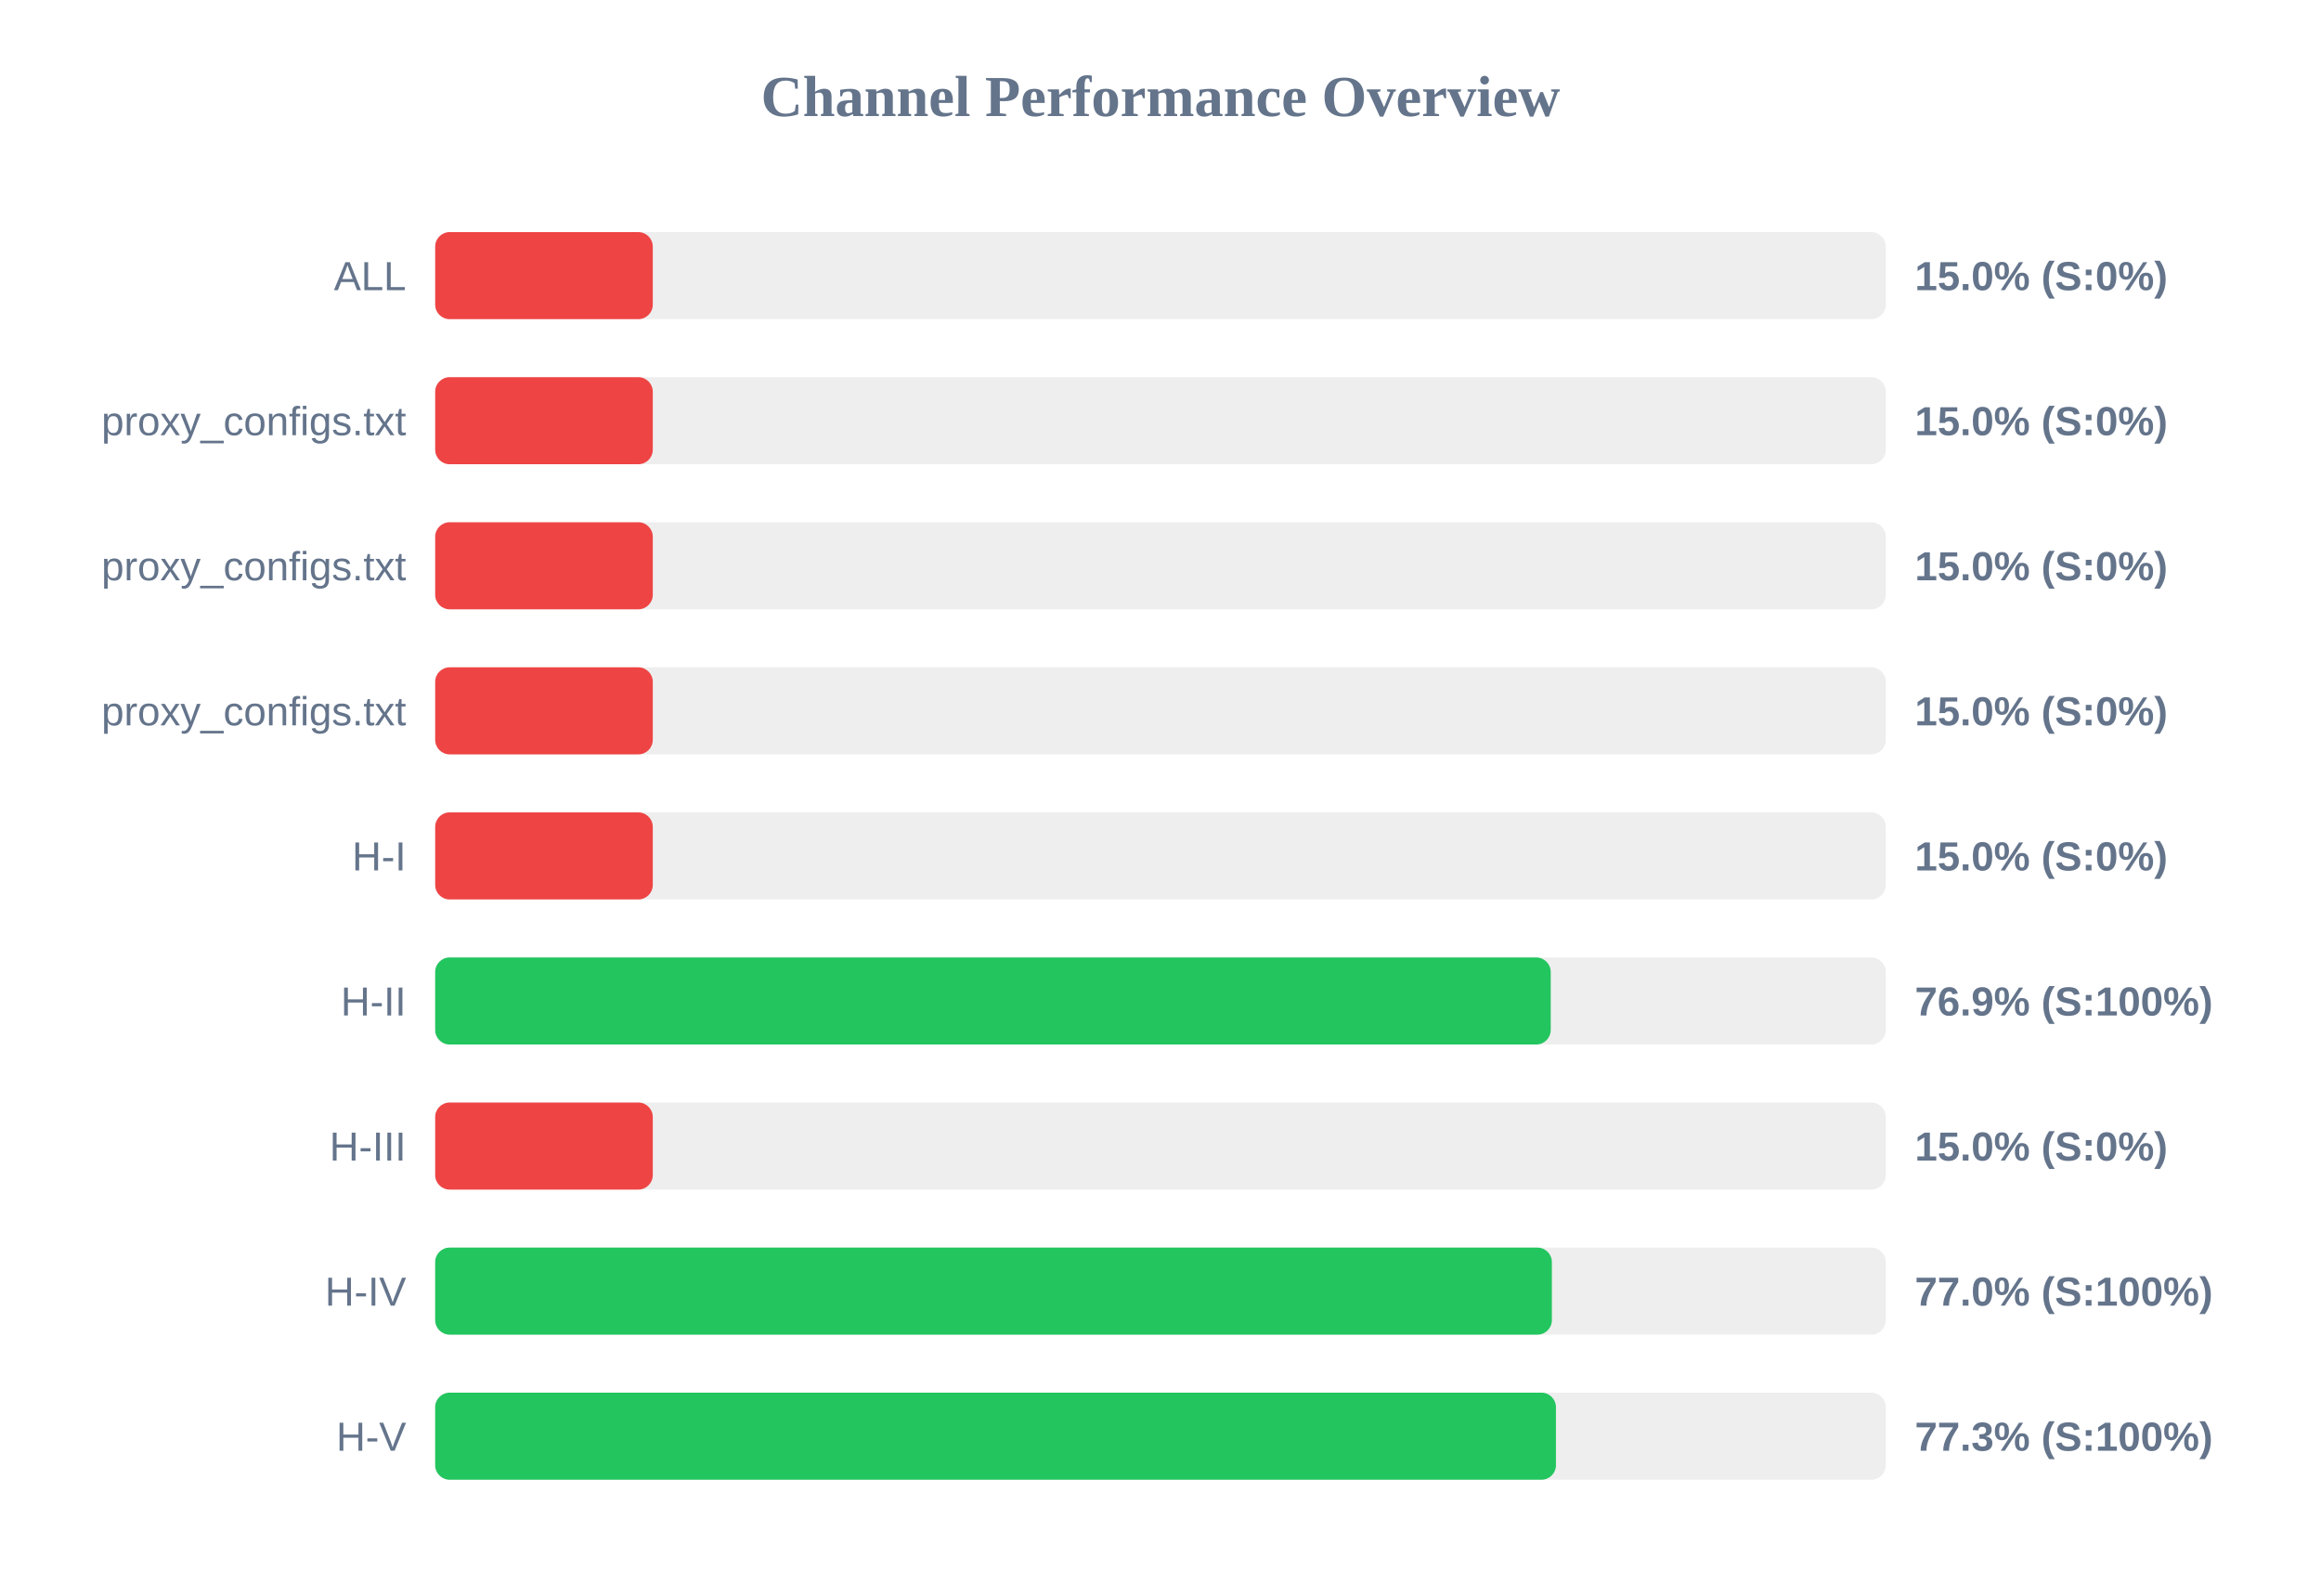
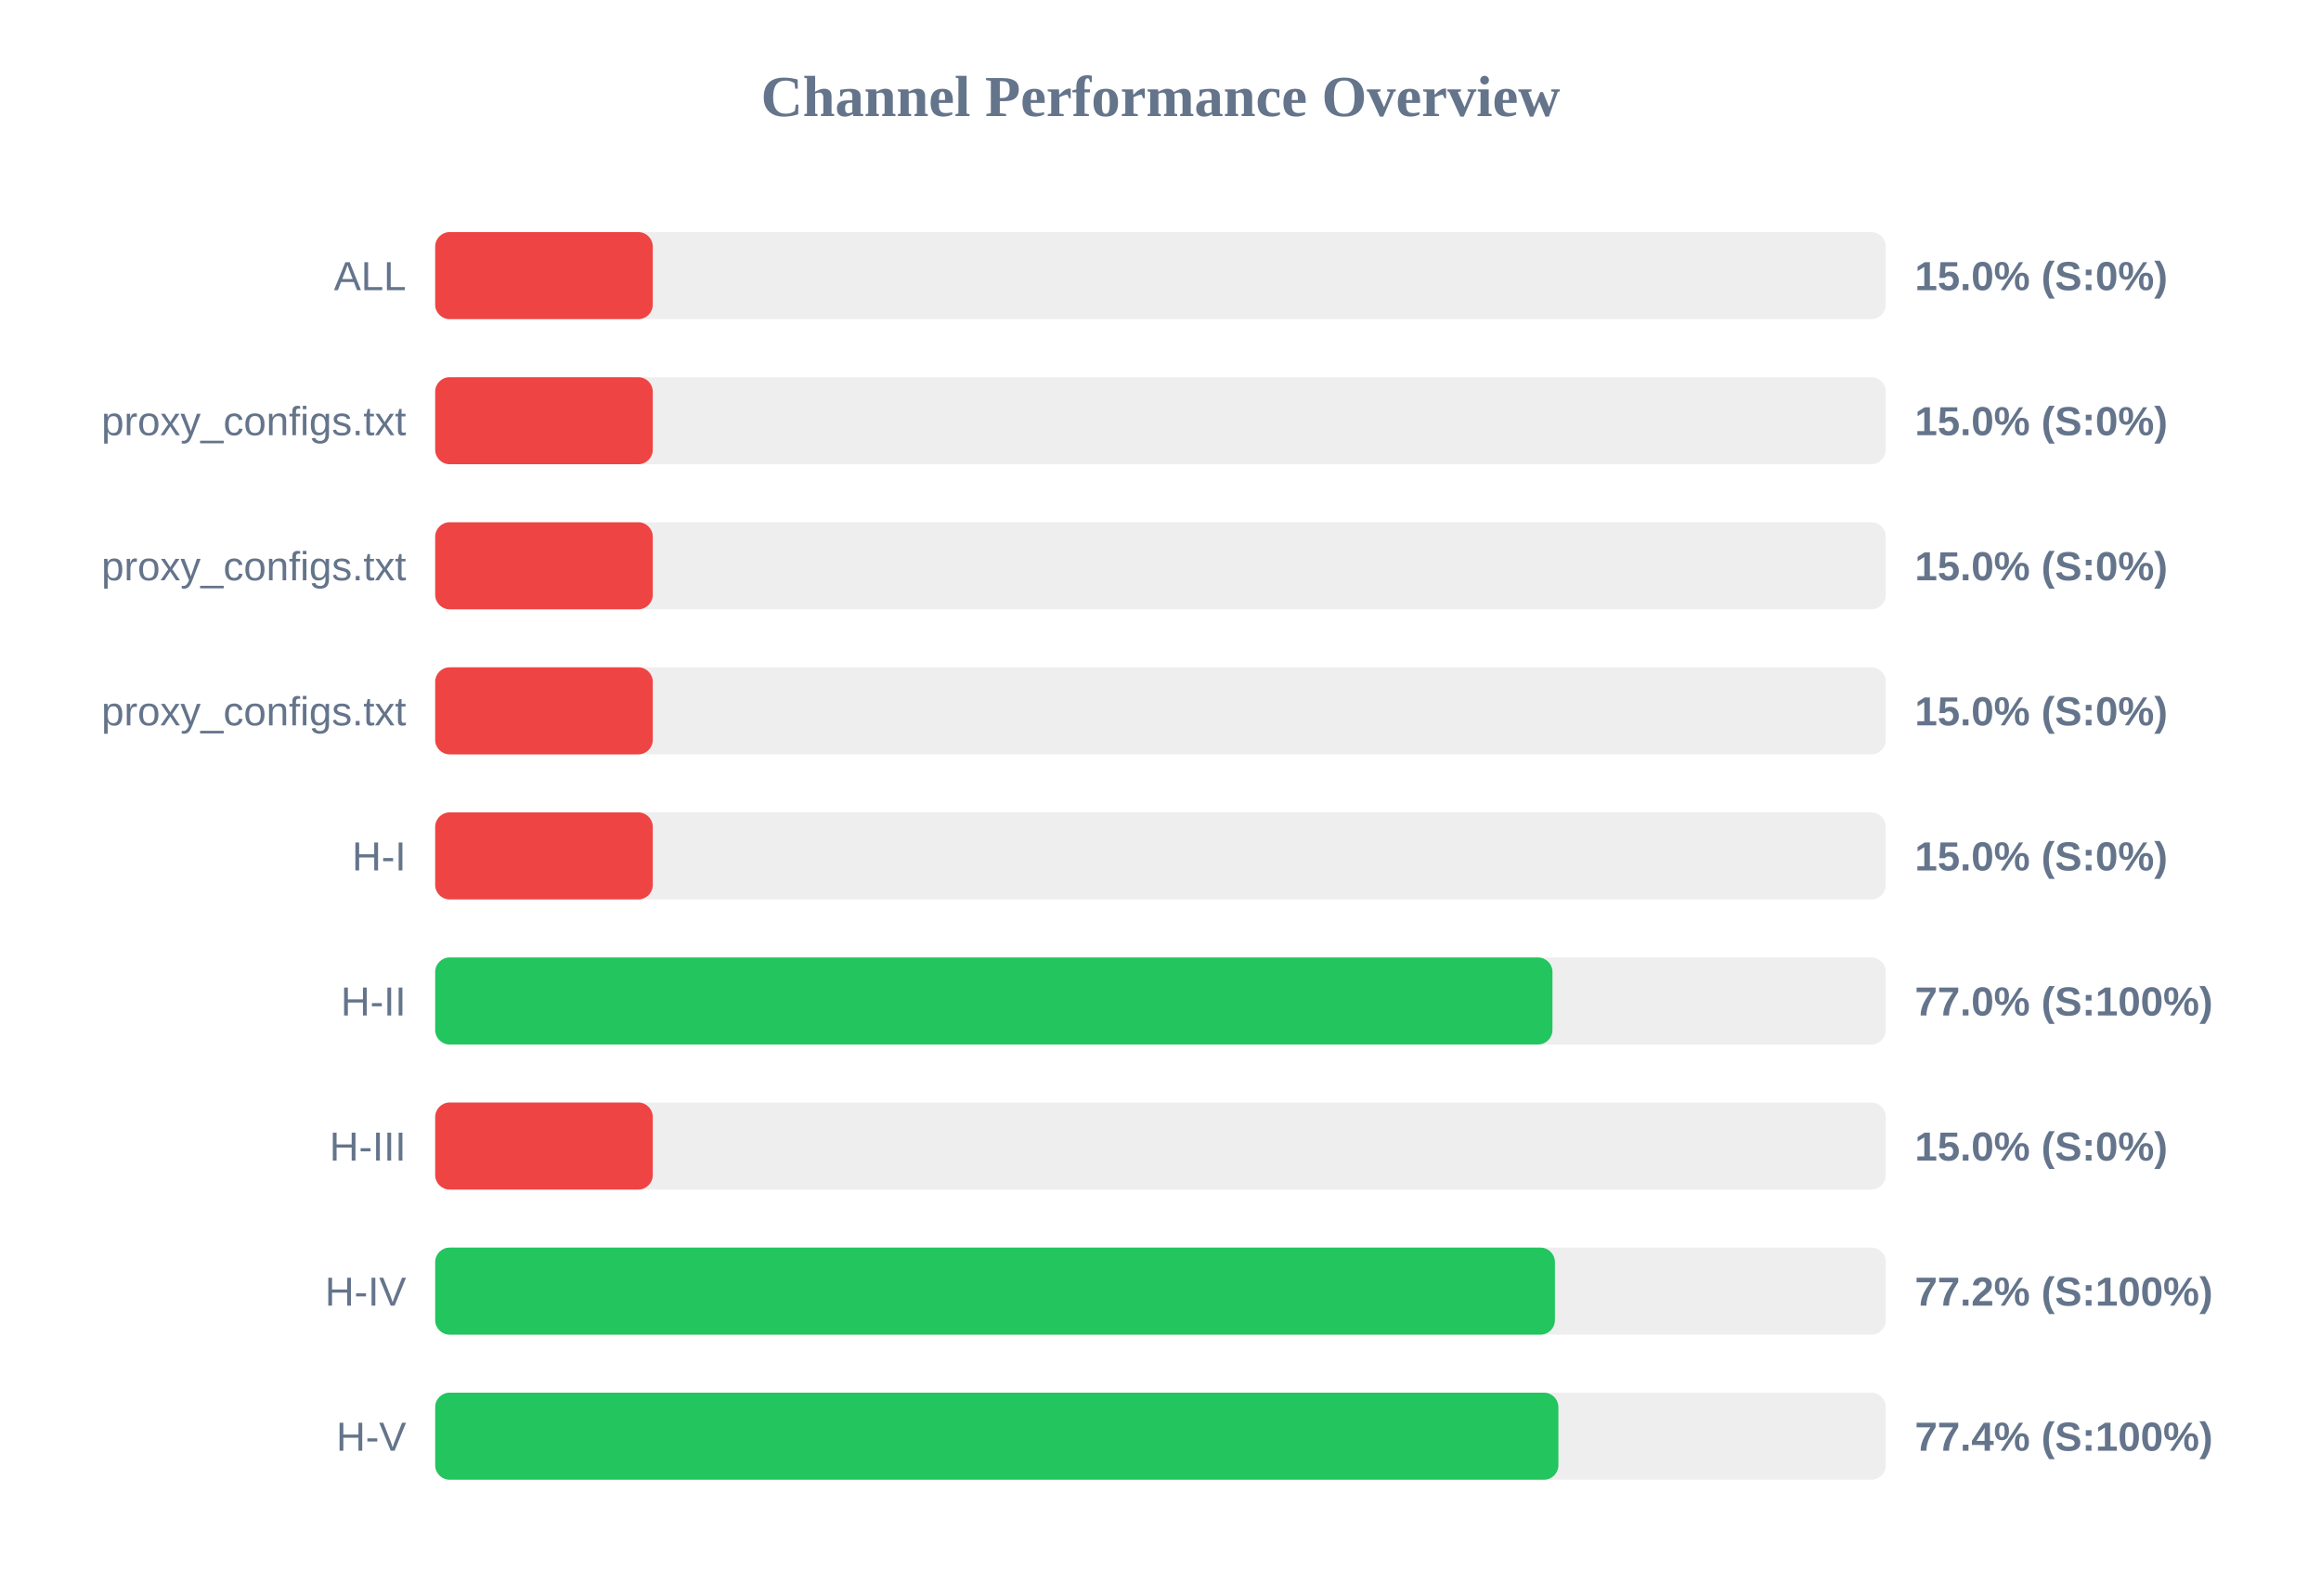
<svg xmlns="http://www.w3.org/2000/svg" width="800" height="550" version="1.1">
  <style>
        .row { font: 14px Arial; fill: #64748b; }
        .score { font: bold 14px Arial; fill: #64748b; }
    </style>
  <text x="400" y="40" text-anchor="middle" font-size="20px" font-weight="bold" fill="#64748b">Channel Performance Overview</text>
  <rect x="150" y="80" width="500" height="30" fill="#eee" rx="5" />
  <rect x="150" y="80" width="75.0" height="30" fill="#ef4444" rx="5" />
  <text x="140" y="100" text-anchor="end" class="row">ALL</text>
  <text x="660" y="100" text-anchor="start" class="score">15.0% (S:0%)</text>
  <rect x="150" y="130" width="500" height="30" fill="#eee" rx="5" />
  <rect x="150" y="130" width="75.0" height="30" fill="#ef4444" rx="5" />
  <text x="140" y="150" text-anchor="end" class="row">proxy_configs.txt</text>
  <text x="660" y="150" text-anchor="start" class="score">15.0% (S:0%)</text>
  <rect x="150" y="180" width="500" height="30" fill="#eee" rx="5" />
  <rect x="150" y="180" width="75.0" height="30" fill="#ef4444" rx="5" />
  <text x="140" y="200" text-anchor="end" class="row">proxy_configs.txt</text>
  <text x="660" y="200" text-anchor="start" class="score">15.0% (S:0%)</text>
  <rect x="150" y="230" width="500" height="30" fill="#eee" rx="5" />
  <rect x="150" y="230" width="75.0" height="30" fill="#ef4444" rx="5" />
  <text x="140" y="250" text-anchor="end" class="row">proxy_configs.txt</text>
  <text x="660" y="250" text-anchor="start" class="score">15.0% (S:0%)</text>
  <rect x="150" y="280" width="500" height="30" fill="#eee" rx="5" />
  <rect x="150" y="280" width="75.0" height="30" fill="#ef4444" rx="5" />
  <text x="140" y="300" text-anchor="end" class="row">H-I</text>
  <text x="660" y="300" text-anchor="start" class="score">15.0% (S:0%)</text>
  <rect x="150" y="330" width="500" height="30" fill="#eee" rx="5" />
-   <rect x="150" y="330" width="384.5" height="30" fill="#22c55e" rx="5" />
+   <rect x="150" y="330" width="385.1" height="30" fill="#22c55e" rx="5" />
  <text x="140" y="350" text-anchor="end" class="row">H-II</text>
-   <text x="660" y="350" text-anchor="start" class="score">76.9% (S:100%)</text>
+   <text x="660" y="350" text-anchor="start" class="score">77.0% (S:100%)</text>
  <rect x="150" y="380" width="500" height="30" fill="#eee" rx="5" />
  <rect x="150" y="380" width="75.0" height="30" fill="#ef4444" rx="5" />
  <text x="140" y="400" text-anchor="end" class="row">H-III</text>
  <text x="660" y="400" text-anchor="start" class="score">15.0% (S:0%)</text>
  <rect x="150" y="430" width="500" height="30" fill="#eee" rx="5" />
-   <rect x="150" y="430" width="384.9" height="30" fill="#22c55e" rx="5" />
+   <rect x="150" y="430" width="385.95" height="30" fill="#22c55e" rx="5" />
  <text x="140" y="450" text-anchor="end" class="row">H-IV</text>
-   <text x="660" y="450" text-anchor="start" class="score">77.0% (S:100%)</text>
+   <text x="660" y="450" text-anchor="start" class="score">77.2% (S:100%)</text>
  <rect x="150" y="480" width="500" height="30" fill="#eee" rx="5" />
-   <rect x="150" y="480" width="386.3" height="30" fill="#22c55e" rx="5" />
+   <rect x="150" y="480" width="387.15" height="30" fill="#22c55e" rx="5" />
  <text x="140" y="500" text-anchor="end" class="row">H-V</text>
-   <text x="660" y="500" text-anchor="start" class="score">77.3% (S:100%)</text>
+   <text x="660" y="500" text-anchor="start" class="score">77.4% (S:100%)</text>
</svg>
